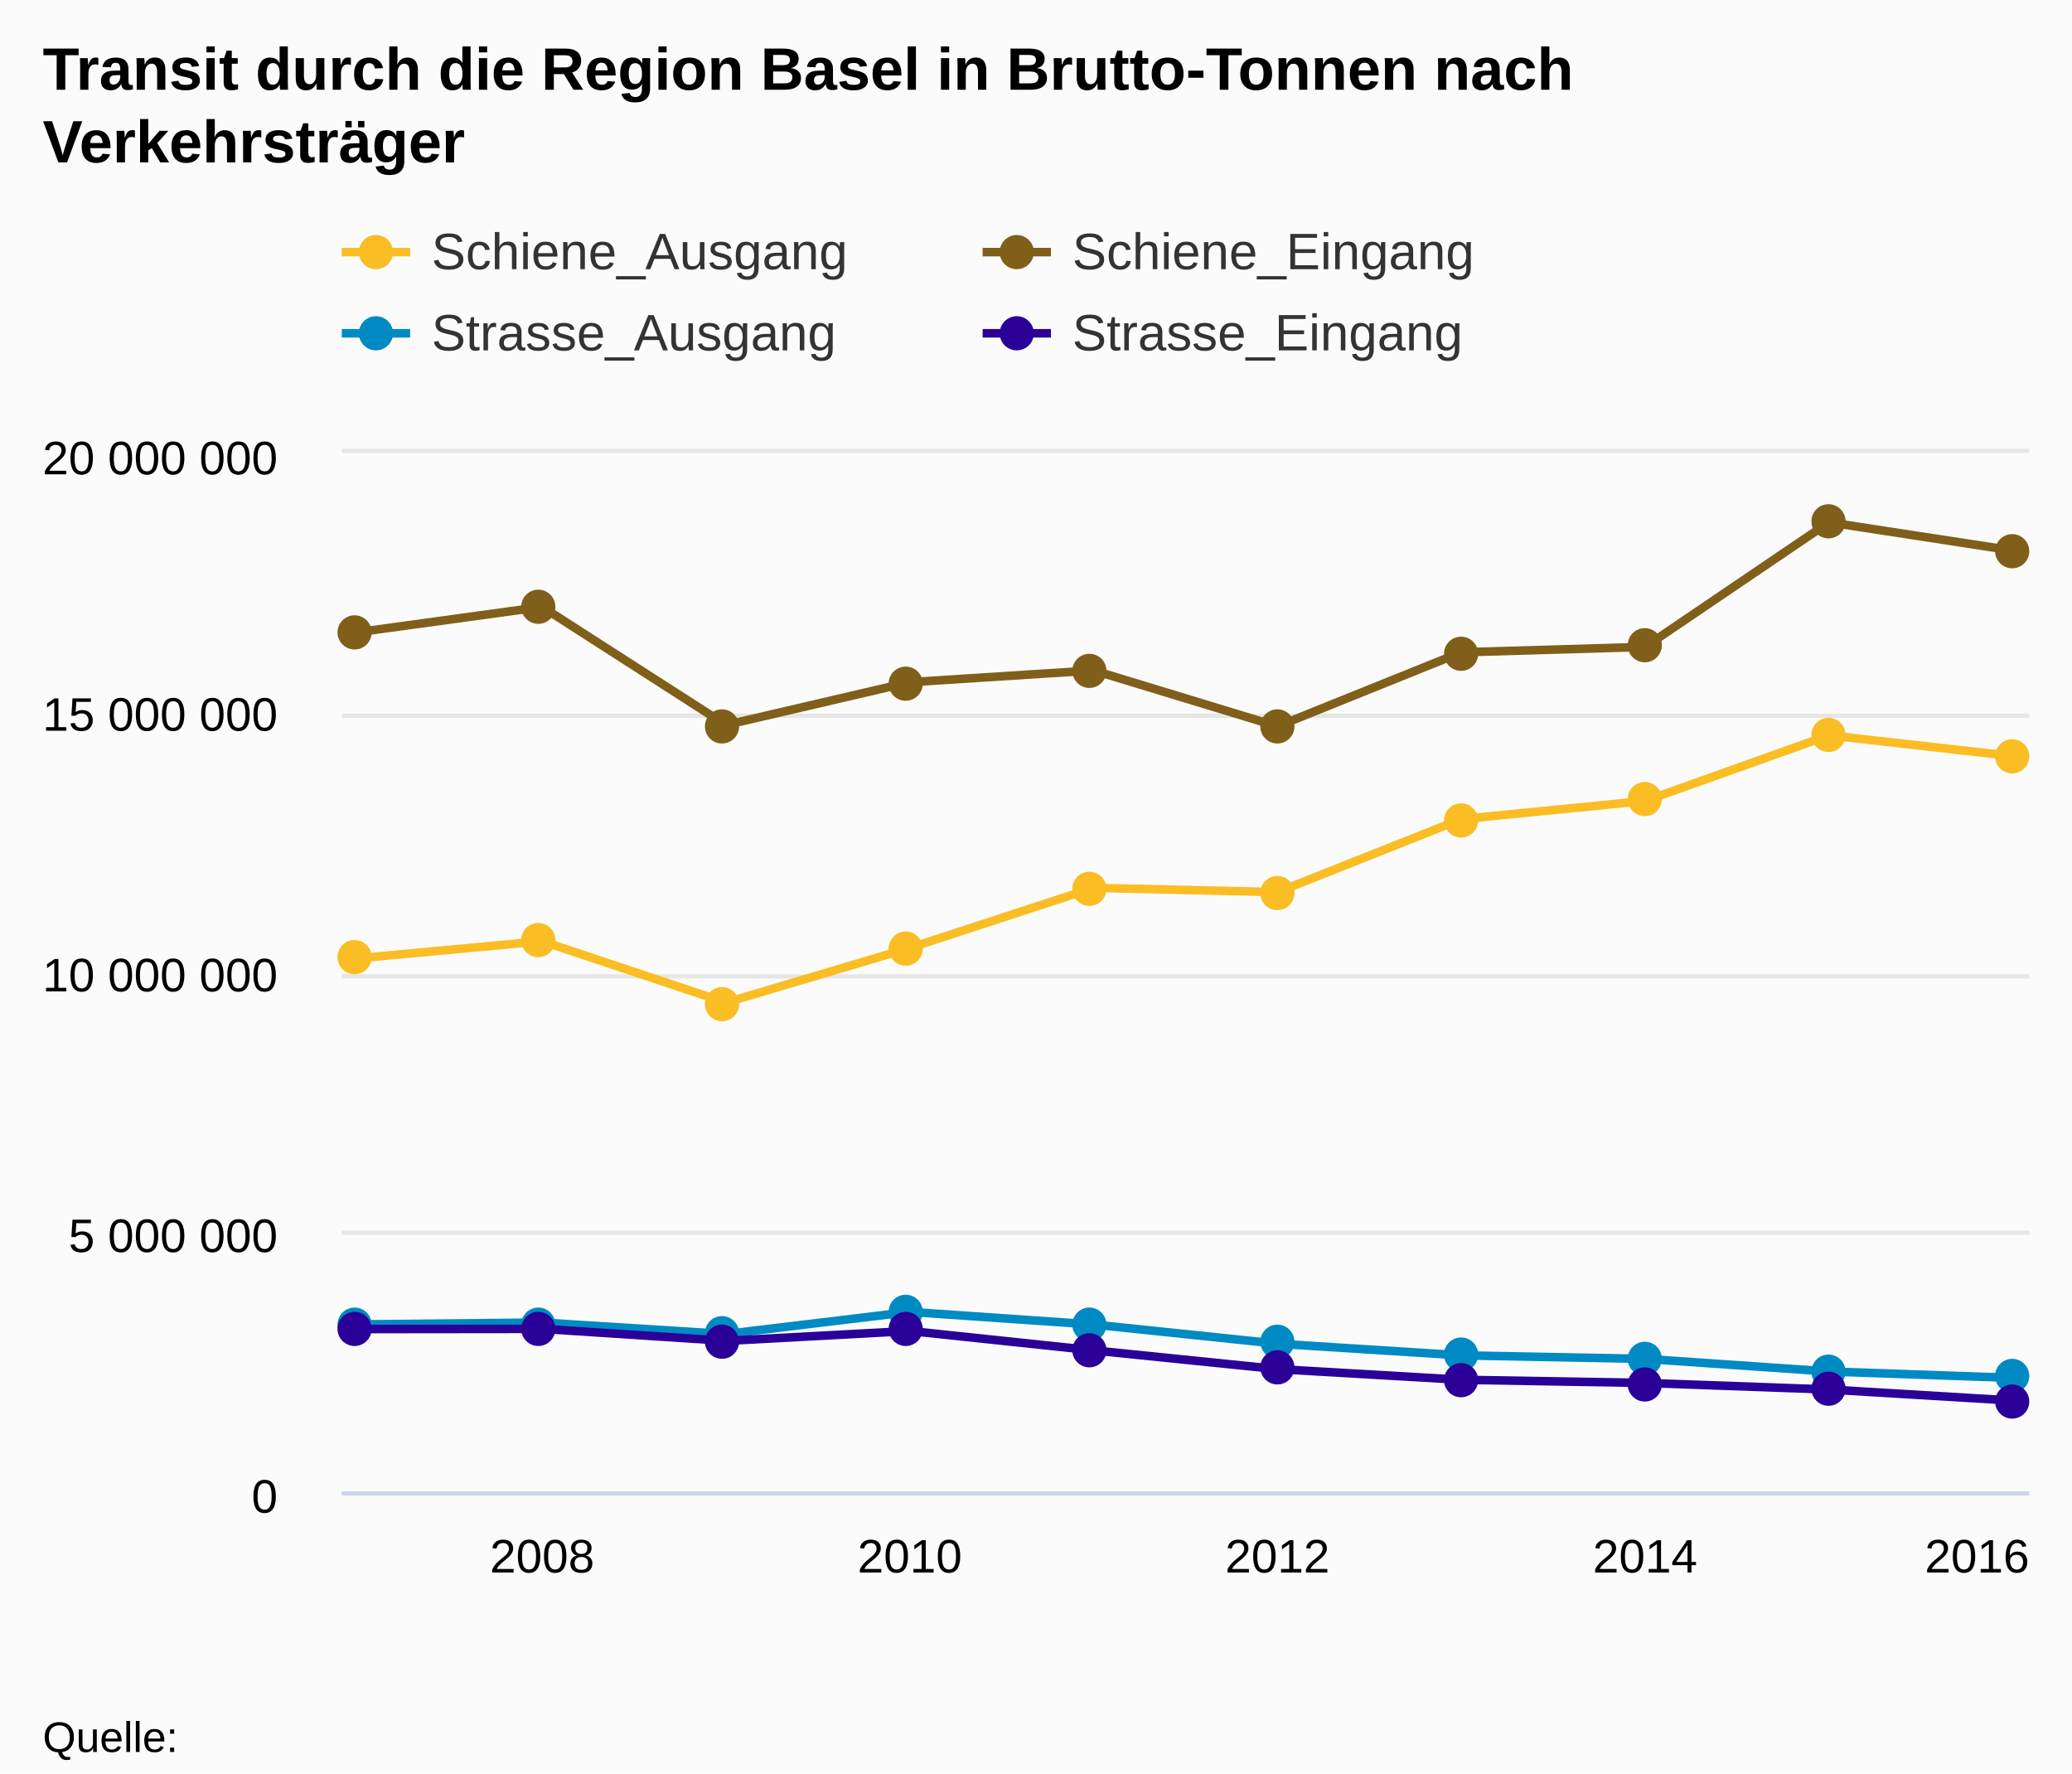
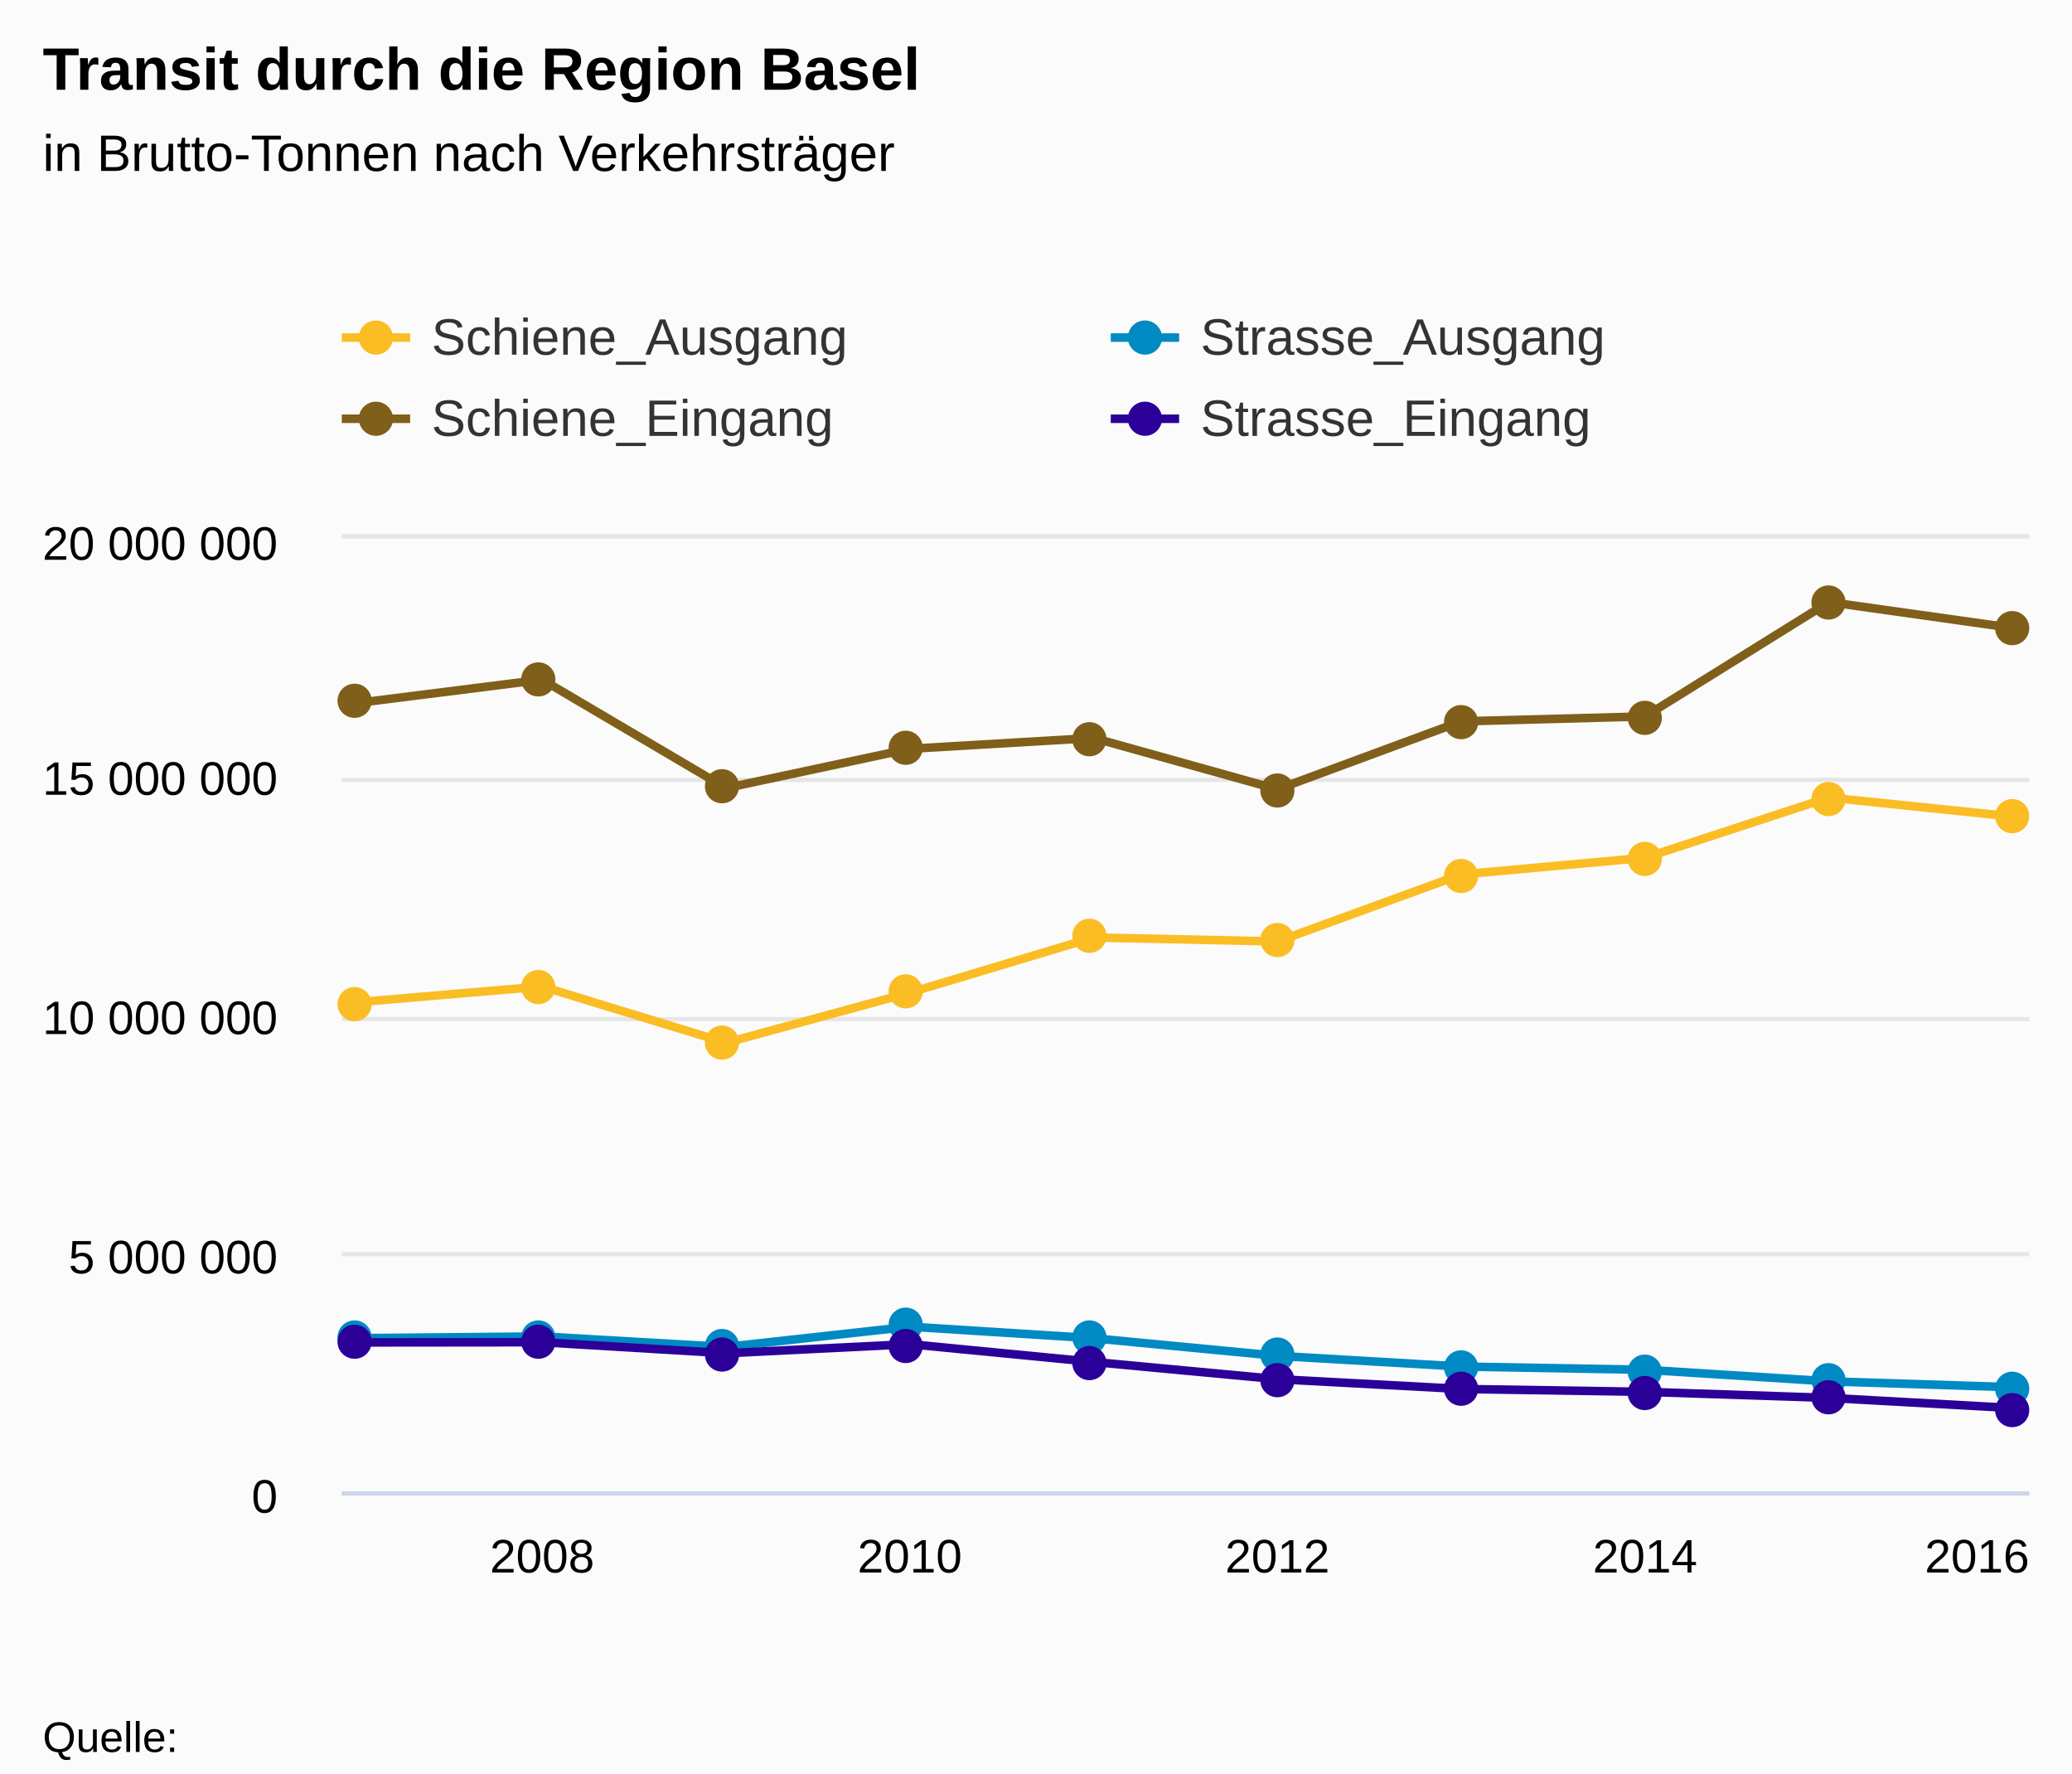
<svg xmlns="http://www.w3.org/2000/svg" version="1.1" class="highcharts-root" style="font-family:arial;font-size:12px;" viewBox="0 0 485 415">
  <defs>
    <clipPath>
-       <rect x="0" y="0" width="395" height="243" fill="none" />
+       <rect x="0" y="0" width="395" height="223" fill="none" />
    </clipPath>
    <clipPath id="a">
-       <rect x="0" y="0" width="395" height="243" fill="none" />
+       <rect x="0" y="0" width="395" height="223" fill="none" />
    </clipPath>
  </defs>
  <rect fill="#fbfbfb" class="highcharts-background" x="0" y="0" width="485" height="415" rx="0" ry="0" />
-   <rect fill="none" class="highcharts-plot-background" x="80" y="106" width="395" height="243" />
+   <rect fill="none" class="highcharts-plot-background" x="80" y="126" width="395" height="223" />
  <g class="highcharts-pane-group" />
  <g class="highcharts-grid highcharts-xaxis-grid ">
-     <path fill="none" class="highcharts-grid-line" d="M 126.5 106 L 126.5 349" opacity="1" />
-     <path fill="none" class="highcharts-grid-line" d="M 212.5 106 L 212.5 349" opacity="1" />
-     <path fill="none" class="highcharts-grid-line" d="M 298.5 106 L 298.5 349" opacity="1" />
-     <path fill="none" class="highcharts-grid-line" d="M 384.5 106 L 384.5 349" opacity="1" />
-     <path fill="none" class="highcharts-grid-line" d="M 470.5 106 L 470.5 349" opacity="1" />
+     <path fill="none" class="highcharts-grid-line" d="M 126.5 126 L 126.5 349" opacity="1" />
+     <path fill="none" class="highcharts-grid-line" d="M 212.5 126 L 212.5 349" opacity="1" />
+     <path fill="none" class="highcharts-grid-line" d="M 298.5 126 L 298.5 349" opacity="1" />
+     <path fill="none" class="highcharts-grid-line" d="M 384.5 126 L 384.5 349" opacity="1" />
+     <path fill="none" class="highcharts-grid-line" d="M 470.5 126 L 470.5 349" opacity="1" />
  </g>
  <g class="highcharts-grid highcharts-yaxis-grid ">
    <path fill="none" stroke="#e6e6e6" stroke-width="1" class="highcharts-grid-line" d="M 80 349.5 L 475 349.5" opacity="1" />
-     <path fill="none" stroke="#e6e6e6" stroke-width="1" class="highcharts-grid-line" d="M 80 288.5 L 475 288.5" opacity="1" />
-     <path fill="none" stroke="#e6e6e6" stroke-width="1" class="highcharts-grid-line" d="M 80 228.5 L 475 228.5" opacity="1" />
-     <path fill="none" stroke="#e6e6e6" stroke-width="1" class="highcharts-grid-line" d="M 80 167.5 L 475 167.5" opacity="1" />
-     <path fill="none" stroke="#e6e6e6" stroke-width="1" class="highcharts-grid-line" d="M 80 105.5 L 475 105.5" opacity="1" />
+     <path fill="none" stroke="#e6e6e6" stroke-width="1" class="highcharts-grid-line" d="M 80 293.5 L 475 293.5" opacity="1" />
+     <path fill="none" stroke="#e6e6e6" stroke-width="1" class="highcharts-grid-line" d="M 80 238.5 L 475 238.5" opacity="1" />
+     <path fill="none" stroke="#e6e6e6" stroke-width="1" class="highcharts-grid-line" d="M 80 182.5 L 475 182.5" opacity="1" />
+     <path fill="none" stroke="#e6e6e6" stroke-width="1" class="highcharts-grid-line" d="M 80 125.5 L 475 125.5" opacity="1" />
  </g>
-   <rect fill="none" class="highcharts-plot-border" x="80" y="106" width="395" height="243" />
+   <rect fill="none" class="highcharts-plot-border" x="80" y="126" width="395" height="223" />
  <g class="highcharts-axis highcharts-xaxis ">
    <path fill="none" class="highcharts-axis-line" stroke="#ccd6eb" stroke-width="1" d="M 80 349.5 L 475 349.5" />
  </g>
  <g class="highcharts-axis highcharts-yaxis ">
-     <path fill="none" class="highcharts-axis-line" d="M 80 106 L 80 349" />
+     <path fill="none" class="highcharts-axis-line" d="M 80 126 L 80 349" />
  </g>
  <g class="highcharts-series-group">
-     <g class="highcharts-series highcharts-series-0 highcharts-line-series highcharts-color-undefined " transform="translate(80,106) scale(1 1)" clip-path="url(#a)">
-       <path fill="none" d="M 3.873 118.257 L 46.901 114.264 L 89.929 128.631 L 132.958 115.841 L 175.986 101.768 L 219.014 102.788 L 262.042 85.696 L 305.071 81.437 L 348.099 66.08 L 391.127 70.938" class="highcharts-graph" stroke="#FABD24" stroke-width="2" stroke-linejoin="round" stroke-linecap="round" />
+     <g class="highcharts-series highcharts-series-0 highcharts-line-series highcharts-color-undefined " transform="translate(80,126) scale(1 1)" clip-path="url(#a)">
+       <path fill="none" d="M 3.873 108.524 L 46.901 104.86 L 89.929 118.044 L 132.958 106.307 L 175.986 93.392 L 219.014 94.328 L 262.042 78.643 L 305.071 74.734 L 348.099 60.641 L 391.127 65.099" class="highcharts-graph" stroke="#FABD24" stroke-width="2" stroke-linejoin="round" stroke-linecap="round" />
    </g>
-     <g class="highcharts-markers highcharts-series-0 highcharts-line-series highcharts-color-undefined " transform="translate(80,106) scale(1 1)" clip-path="none">
-       <path fill="#FABD24" d="M 7 118 A 4 4 0 1 1 7 117.996 Z" class="highcharts-point" />
-       <path fill="#FABD24" d="M 50 114 A 4 4 0 1 1 50 113.996 Z" class="highcharts-point" />
-       <path fill="#FABD24" d="M 93 129 A 4 4 0 1 1 93 128.996 Z" class="highcharts-point" />
-       <path fill="#FABD24" d="M 136 116 A 4 4 0 1 1 136 115.996 Z" class="highcharts-point" />
-       <path fill="#FABD24" d="M 179 102 A 4 4 0 1 1 179 101.996 Z" class="highcharts-point" />
-       <path fill="#FABD24" d="M 223 103 A 4 4 0 1 1 223 102.996 Z" class="highcharts-point" />
-       <path fill="#FABD24" d="M 266 86 A 4 4 0 1 1 266 85.996 Z" class="highcharts-point" />
-       <path fill="#FABD24" d="M 309 81 A 4 4 0 1 1 309 80.996 Z" class="highcharts-point" />
-       <path fill="#FABD24" d="M 352 66 A 4 4 0 1 1 352 65.996 Z" class="highcharts-point" />
-       <path fill="#FABD24" d="M 395 71 A 4 4 0 1 1 395 70.996 Z" class="highcharts-point" />
+     <g class="highcharts-markers highcharts-series-0 highcharts-line-series highcharts-color-undefined " transform="translate(80,126) scale(1 1)" clip-path="none">
+       <path fill="#FABD24" d="M 7 109 A 4 4 0 1 1 7 108.996 Z" class="highcharts-point" />
+       <path fill="#FABD24" d="M 50 105 A 4 4 0 1 1 50 104.996 Z" class="highcharts-point" />
+       <path fill="#FABD24" d="M 93 118 A 4 4 0 1 1 93 117.996 Z" class="highcharts-point" />
+       <path fill="#FABD24" d="M 136 106 A 4 4 0 1 1 136 105.996 Z" class="highcharts-point" />
+       <path fill="#FABD24" d="M 179 93 A 4 4 0 1 1 179 92.996 Z" class="highcharts-point" />
+       <path fill="#FABD24" d="M 223 94 A 4 4 0 1 1 223 93.996 Z" class="highcharts-point" />
+       <path fill="#FABD24" d="M 266 79 A 4 4 0 1 1 266 78.996 Z" class="highcharts-point" />
+       <path fill="#FABD24" d="M 309 75 A 4 4 0 1 1 309 74.996 Z" class="highcharts-point" />
+       <path fill="#FABD24" d="M 352 61 A 4 4 0 1 1 352 60.996 Z" class="highcharts-point" />
+       <path fill="#FABD24" d="M 395 65 A 4 4 0 1 1 395 64.996 Z" class="highcharts-point" />
    </g>
-     <g class="highcharts-series highcharts-series-1 highcharts-line-series highcharts-color-undefined " transform="translate(80,106) scale(1 1)" clip-path="url(#a)">
-       <path fill="none" d="M 3.873 41.928 L 46.901 36.021 L 89.929 63.666 L 132.958 53.65 L 175.986 50.891 L 219.014 63.98 L 262.042 46.654 L 305.071 45.398 L 348.099 16.228 L 391.127 22.829" class="highcharts-graph" stroke="#7F5F1A" stroke-width="2" stroke-linejoin="round" stroke-linecap="round" />
+     <g class="highcharts-series highcharts-series-1 highcharts-line-series highcharts-color-undefined " transform="translate(80,126) scale(1 1)" clip-path="url(#a)">
+       <path fill="none" d="M 3.873 38.477 L 46.901 33.057 L 89.929 58.426 L 132.958 49.234 L 175.986 46.703 L 219.014 58.714 L 262.042 42.814 L 305.071 41.662 L 348.099 14.893 L 391.127 20.95" class="highcharts-graph" stroke="#7F5F1A" stroke-width="2" stroke-linejoin="round" stroke-linecap="round" />
    </g>
-     <g class="highcharts-markers highcharts-series-1 highcharts-line-series highcharts-color-undefined " transform="translate(80,106) scale(1 1)" clip-path="none">
-       <path fill="#7F5F1A" d="M 7 42 A 4 4 0 1 1 7 41.996 Z" class="highcharts-point" />
-       <path fill="#7F5F1A" d="M 50 36 A 4 4 0 1 1 50 35.996 Z" class="highcharts-point" />
-       <path fill="#7F5F1A" d="M 93 64 A 4 4 0 1 1 93 63.996 Z" class="highcharts-point" />
-       <path fill="#7F5F1A" d="M 136 54 A 4 4 0 1 1 136 53.996 Z" class="highcharts-point" />
-       <path fill="#7F5F1A" d="M 179 51 A 4 4 0 1 1 179 50.996 Z" class="highcharts-point" />
-       <path fill="#7F5F1A" d="M 223 64 A 4 4 0 1 1 223 63.996 Z" class="highcharts-point" />
-       <path fill="#7F5F1A" d="M 266 47 A 4 4 0 1 1 266 46.996 Z" class="highcharts-point" />
-       <path fill="#7F5F1A" d="M 309 45 A 4 4 0 1 1 309 44.996 Z" class="highcharts-point" />
-       <path fill="#7F5F1A" d="M 352 16 A 4 4 0 1 1 352 15.996 Z" class="highcharts-point" />
-       <path fill="#7F5F1A" d="M 395 23 A 4 4 0 1 1 395 22.996 Z" class="highcharts-point" />
+     <g class="highcharts-markers highcharts-series-1 highcharts-line-series highcharts-color-undefined " transform="translate(80,126) scale(1 1)" clip-path="none">
+       <path fill="#7F5F1A" d="M 7 38 A 4 4 0 1 1 7 37.996 Z" class="highcharts-point" />
+       <path fill="#7F5F1A" d="M 50 33 A 4 4 0 1 1 50 32.996 Z" class="highcharts-point" />
+       <path fill="#7F5F1A" d="M 93 58 A 4 4 0 1 1 93 57.996 Z" class="highcharts-point" />
+       <path fill="#7F5F1A" d="M 136 49 A 4 4 0 1 1 136 48.996 Z" class="highcharts-point" />
+       <path fill="#7F5F1A" d="M 179 47 A 4 4 0 1 1 179 46.996 Z" class="highcharts-point" />
+       <path fill="#7F5F1A" d="M 223 59 A 4 4 0 1 1 223 58.996 Z" class="highcharts-point" />
+       <path fill="#7F5F1A" d="M 266 43 A 4 4 0 1 1 266 42.996 Z" class="highcharts-point" />
+       <path fill="#7F5F1A" d="M 309 42 A 4 4 0 1 1 309 41.996 Z" class="highcharts-point" />
+       <path fill="#7F5F1A" d="M 352 15 A 4 4 0 1 1 352 14.996 Z" class="highcharts-point" />
+       <path fill="#7F5F1A" d="M 395 21 A 4 4 0 1 1 395 20.996 Z" class="highcharts-point" />
    </g>
-     <g class="highcharts-series highcharts-series-2 highcharts-line-series highcharts-color-undefined " transform="translate(80,106) scale(1 1)" clip-path="url(#a)">
-       <path fill="none" d="M 3.873 203.939 L 46.901 203.506 L 89.929 206.205 L 132.958 201.017 L 175.986 203.975 L 219.014 208.464 L 262.042 211.192 L 305.071 212.013 L 348.099 214.965 L 391.127 216.453" class="highcharts-graph" stroke="#008AC3" stroke-width="2" stroke-linejoin="round" stroke-linecap="round" />
+     <g class="highcharts-series highcharts-series-2 highcharts-line-series highcharts-color-undefined " transform="translate(80,126) scale(1 1)" clip-path="url(#a)">
+       <path fill="none" d="M 3.873 187.154 L 46.901 186.756 L 89.929 189.233 L 132.958 184.472 L 175.986 187.187 L 219.014 191.306 L 262.042 193.81 L 305.071 194.563 L 348.099 197.272 L 391.127 198.638" class="highcharts-graph" stroke="#008AC3" stroke-width="2" stroke-linejoin="round" stroke-linecap="round" />
    </g>
-     <g class="highcharts-markers highcharts-series-2 highcharts-line-series highcharts-color-undefined " transform="translate(80,106) scale(1 1)" clip-path="none">
-       <path fill="#008AC3" d="M 7 204 A 4 4 0 1 1 7 203.996 Z" class="highcharts-point" />
-       <path fill="#008AC3" d="M 50 204 A 4 4 0 1 1 50 203.996 Z" class="highcharts-point" />
-       <path fill="#008AC3" d="M 93 206 A 4 4 0 1 1 93 205.996 Z" class="highcharts-point" />
-       <path fill="#008AC3" d="M 136 201 A 4 4 0 1 1 136 200.996 Z" class="highcharts-point" />
-       <path fill="#008AC3" d="M 179 204 A 4 4 0 1 1 179 203.996 Z" class="highcharts-point" />
-       <path fill="#008AC3" d="M 223 208 A 4 4 0 1 1 223 207.996 Z" class="highcharts-point" />
-       <path fill="#008AC3" d="M 266 211 A 4 4 0 1 1 266 210.996 Z" class="highcharts-point" />
-       <path fill="#008AC3" d="M 309 212 A 4 4 0 1 1 309 211.996 Z" class="highcharts-point" />
-       <path fill="#008AC3" d="M 352 215 A 4 4 0 1 1 352 214.996 Z" class="highcharts-point" />
-       <path fill="#008AC3" d="M 395 216 A 4 4 0 1 1 395 215.996 Z" class="highcharts-point" />
+     <g class="highcharts-markers highcharts-series-2 highcharts-line-series highcharts-color-undefined " transform="translate(80,126) scale(1 1)" clip-path="none">
+       <path fill="#008AC3" d="M 7 187 A 4 4 0 1 1 7 186.996 Z" class="highcharts-point" />
+       <path fill="#008AC3" d="M 50 187 A 4 4 0 1 1 50 186.996 Z" class="highcharts-point" />
+       <path fill="#008AC3" d="M 93 189 A 4 4 0 1 1 93 188.996 Z" class="highcharts-point" />
+       <path fill="#008AC3" d="M 136 184 A 4 4 0 1 1 136 183.996 Z" class="highcharts-point" />
+       <path fill="#008AC3" d="M 179 187 A 4 4 0 1 1 179 186.996 Z" class="highcharts-point" />
+       <path fill="#008AC3" d="M 223 191 A 4 4 0 1 1 223 190.996 Z" class="highcharts-point" />
+       <path fill="#008AC3" d="M 266 194 A 4 4 0 1 1 266 193.996 Z" class="highcharts-point" />
+       <path fill="#008AC3" d="M 309 195 A 4 4 0 1 1 309 194.996 Z" class="highcharts-point" />
+       <path fill="#008AC3" d="M 352 197 A 4 4 0 1 1 352 196.996 Z" class="highcharts-point" />
+       <path fill="#008AC3" d="M 395 199 A 4 4 0 1 1 395 198.996 Z" class="highcharts-point" />
    </g>
-     <g class="highcharts-series highcharts-series-3 highcharts-line-series highcharts-color-undefined " transform="translate(80,106) scale(1 1)" clip-path="url(#a)">
-       <path fill="none" d="M 3.873 205.036 L 46.901 204.988 L 89.929 207.797 L 132.958 205.482 L 175.986 210.032 L 219.014 214.409 L 262.042 216.904 L 305.071 217.642 L 348.099 219.183 L 391.127 221.768" class="highcharts-graph" stroke="#2B0099" stroke-width="2" stroke-linejoin="round" stroke-linecap="round" />
+     <g class="highcharts-series highcharts-series-3 highcharts-line-series highcharts-color-undefined " transform="translate(80,126) scale(1 1)" clip-path="url(#a)">
+       <path fill="none" d="M 3.873 188.16 L 46.901 188.117 L 89.929 190.694 L 132.958 188.57 L 175.986 192.745 L 219.014 196.762 L 262.042 199.052 L 305.071 199.729 L 348.099 201.143 L 391.127 203.516" class="highcharts-graph" stroke="#2B0099" stroke-width="2" stroke-linejoin="round" stroke-linecap="round" />
    </g>
-     <g class="highcharts-markers highcharts-series-3 highcharts-line-series highcharts-color-undefined " transform="translate(80,106) scale(1 1)" clip-path="none">
-       <path fill="#2B0099" d="M 7 205 A 4 4 0 1 1 7 204.996 Z" class="highcharts-point" />
-       <path fill="#2B0099" d="M 50 205 A 4 4 0 1 1 50 204.996 Z" class="highcharts-point" />
-       <path fill="#2B0099" d="M 93 208 A 4 4 0 1 1 93 207.996 Z" class="highcharts-point" />
-       <path fill="#2B0099" d="M 136 205 A 4 4 0 1 1 136 204.996 Z" class="highcharts-point" />
-       <path fill="#2B0099" d="M 179 210 A 4 4 0 1 1 179 209.996 Z" class="highcharts-point" />
-       <path fill="#2B0099" d="M 223 214 A 4 4 0 1 1 223 213.996 Z" class="highcharts-point" />
-       <path fill="#2B0099" d="M 266 217 A 4 4 0 1 1 266 216.996 Z" class="highcharts-point" />
-       <path fill="#2B0099" d="M 309 218 A 4 4 0 1 1 309 217.996 Z" class="highcharts-point" />
-       <path fill="#2B0099" d="M 352 219 A 4 4 0 1 1 352 218.996 Z" class="highcharts-point" />
-       <path fill="#2B0099" d="M 395 222 A 4 4 0 1 1 395 221.996 Z" class="highcharts-point" />
+     <g class="highcharts-markers highcharts-series-3 highcharts-line-series highcharts-color-undefined " transform="translate(80,126) scale(1 1)" clip-path="none">
+       <path fill="#2B0099" d="M 7 188 A 4 4 0 1 1 7 187.996 Z" class="highcharts-point" />
+       <path fill="#2B0099" d="M 50 188 A 4 4 0 1 1 50 187.996 Z" class="highcharts-point" />
+       <path fill="#2B0099" d="M 93 191 A 4 4 0 1 1 93 190.996 Z" class="highcharts-point" />
+       <path fill="#2B0099" d="M 136 189 A 4 4 0 1 1 136 188.996 Z" class="highcharts-point" />
+       <path fill="#2B0099" d="M 179 193 A 4 4 0 1 1 179 192.996 Z" class="highcharts-point" />
+       <path fill="#2B0099" d="M 223 197 A 4 4 0 1 1 223 196.996 Z" class="highcharts-point" />
+       <path fill="#2B0099" d="M 266 199 A 4 4 0 1 1 266 198.996 Z" class="highcharts-point" />
+       <path fill="#2B0099" d="M 309 200 A 4 4 0 1 1 309 199.996 Z" class="highcharts-point" />
+       <path fill="#2B0099" d="M 352 201 A 4 4 0 1 1 352 200.996 Z" class="highcharts-point" />
+       <path fill="#2B0099" d="M 395 204 A 4 4 0 1 1 395 203.996 Z" class="highcharts-point" />
    </g>
  </g>
  <text x="10" text-anchor="start" class="highcharts-title" style="color:#000000;font-size:14px;font-weight:bold;fill:#000000;" y="21">
-     <tspan>Transit durch die Region Basel in Brutto-Tonnen nach</tspan>
-     <tspan dy="17" x="10">Verkehrsträger</tspan>
+     <tspan>Transit durch die Region Basel</tspan>
  </text>
-   <g class="highcharts-legend" transform="translate(72,45)">
-     <rect fill="none" class="highcharts-legend-box" rx="0" ry="0" x="0" y="0" width="296" height="49" visibility="visible" />
+   <text x="10" text-anchor="start" class="highcharts-subtitle" style="color:#000000;font-size:12px;font-weight:normal;font-family:arial;fill:#000000;" y="40">
+     <tspan>in Brutto-Tonnen nach Verkehrsträger</tspan>
+   </text>
+   <g class="highcharts-legend" transform="translate(72,65)">
+     <rect fill="none" class="highcharts-legend-box" rx="0" ry="0" x="0" y="0" width="356" height="49" visibility="visible" />
    <g>
      <g>
        <g class="highcharts-legend-item highcharts-line-series highcharts-color-undefined highcharts-series-0" transform="translate(8,3)">
          <path fill="none" d="M 0 11 L 16 11" class="highcharts-graph" stroke="#FABD24" stroke-width="2" />
          <path fill="#FABD24" d="M 12 11 A 4 4 0 1 1 12 10.996 Z" class="highcharts-point" />
          <text x="21" style="color:#333333;font-size:12px;font-weight:normal;cursor:pointer;fill:#333333;" text-anchor="start" y="15">
            <tspan>Schiene_Ausgang</tspan>
          </text>
        </g>
-         <g class="highcharts-legend-item highcharts-line-series highcharts-color-undefined highcharts-series-1" transform="translate(158,3)">
+         <g class="highcharts-legend-item highcharts-line-series highcharts-color-undefined highcharts-series-2" transform="translate(188,3)">
+           <path fill="none" d="M 0 11 L 16 11" class="highcharts-graph" stroke="#008AC3" stroke-width="2" />
+           <path fill="#008AC3" d="M 12 11 A 4 4 0 1 1 12 10.996 Z" class="highcharts-point" />
+           <text x="21" y="15" style="color:#333333;font-size:12px;font-weight:normal;cursor:pointer;fill:#333333;" text-anchor="start">
+             <tspan>Strasse_Ausgang</tspan>
+           </text>
+         </g>
+         <g class="highcharts-legend-item highcharts-line-series highcharts-color-undefined highcharts-series-1" transform="translate(8,22)">
          <path fill="none" d="M 0 11 L 16 11" class="highcharts-graph" stroke="#7F5F1A" stroke-width="2" />
          <path fill="#7F5F1A" d="M 12 11 A 4 4 0 1 1 12 10.996 Z" class="highcharts-point" />
          <text x="21" y="15" style="color:#333333;font-size:12px;font-weight:normal;cursor:pointer;fill:#333333;" text-anchor="start">
            <tspan>Schiene_Eingang</tspan>
          </text>
        </g>
-         <g class="highcharts-legend-item highcharts-line-series highcharts-color-undefined highcharts-series-2" transform="translate(8,22)">
-           <path fill="none" d="M 0 11 L 16 11" class="highcharts-graph" stroke="#008AC3" stroke-width="2" />
-           <path fill="#008AC3" d="M 12 11 A 4 4 0 1 1 12 10.996 Z" class="highcharts-point" />
-           <text x="21" y="15" style="color:#333333;font-size:12px;font-weight:normal;cursor:pointer;fill:#333333;" text-anchor="start">
-             <tspan>Strasse_Ausgang</tspan>
-           </text>
-         </g>
-         <g class="highcharts-legend-item highcharts-line-series highcharts-color-undefined highcharts-series-3" transform="translate(158,22)">
+         <g class="highcharts-legend-item highcharts-line-series highcharts-color-undefined highcharts-series-3" transform="translate(188,22)">
          <path fill="none" d="M 0 11 L 16 11" class="highcharts-graph" stroke="#2B0099" stroke-width="2" />
          <path fill="#2B0099" d="M 12 11 A 4 4 0 1 1 12 10.996 Z" class="highcharts-point" />
          <text x="21" y="15" style="color:#333333;font-size:12px;font-weight:normal;cursor:pointer;fill:#333333;" text-anchor="start">
            <tspan>Strasse_Eingang</tspan>
          </text>
        </g>
      </g>
    </g>
  </g>
  <g class="highcharts-axis-labels highcharts-xaxis-labels ">
    <text x="126.901" style="color:#000000;cursor:default;font-size:11px;fill:#000000;" text-anchor="middle" transform="translate(0,0)" y="368" opacity="1">
      <tspan>2008</tspan>
    </text>
    <text x="212.958" style="color:#000000;cursor:default;font-size:11px;fill:#000000;" text-anchor="middle" transform="translate(0,0)" y="368" opacity="1">
      <tspan>2010</tspan>
    </text>
    <text x="299.014" style="color:#000000;cursor:default;font-size:11px;fill:#000000;" text-anchor="middle" transform="translate(0,0)" y="368" opacity="1">
      <tspan>2012</tspan>
    </text>
    <text x="385.071" style="color:#000000;cursor:default;font-size:11px;fill:#000000;" text-anchor="middle" transform="translate(0,0)" y="368" opacity="1">
      <tspan>2014</tspan>
    </text>
    <text x="462.781" style="color:#000000;cursor:default;font-size:11px;fill:#000000;" text-anchor="middle" transform="translate(0,0)" y="368" opacity="1">
      <tspan>2016</tspan>
    </text>
  </g>
  <g class="highcharts-axis-labels highcharts-yaxis-labels ">
    <text x="65" style="color:#000000;cursor:default;font-size:11px;fill:#000000;" text-anchor="end" transform="translate(0,0)" y="354" opacity="1">
      <tspan>0</tspan>
    </text>
-     <text x="65" style="color:#000000;cursor:default;font-size:11px;fill:#000000;" text-anchor="end" transform="translate(0,0)" y="293" opacity="1">
+     <text x="65" style="color:#000000;cursor:default;font-size:11px;fill:#000000;" text-anchor="end" transform="translate(0,0)" y="298" opacity="1">
      <tspan>5 000 000</tspan>
    </text>
-     <text x="65" style="color:#000000;cursor:default;font-size:11px;fill:#000000;" text-anchor="end" transform="translate(0,0)" y="232" opacity="1">
+     <text x="65" style="color:#000000;cursor:default;font-size:11px;fill:#000000;" text-anchor="end" transform="translate(0,0)" y="242" opacity="1">
      <tspan>10 000 000</tspan>
    </text>
-     <text x="65" style="color:#000000;cursor:default;font-size:11px;fill:#000000;" text-anchor="end" transform="translate(0,0)" y="171" opacity="1">
+     <text x="65" style="color:#000000;cursor:default;font-size:11px;fill:#000000;" text-anchor="end" transform="translate(0,0)" y="186" opacity="1">
      <tspan>15 000 000</tspan>
    </text>
-     <text x="65" style="color:#000000;cursor:default;font-size:11px;fill:#000000;" text-anchor="end" transform="translate(0,0)" y="111" opacity="1">
+     <text x="65" style="color:#000000;cursor:default;font-size:11px;fill:#000000;" text-anchor="end" transform="translate(0,0)" y="131" opacity="1">
      <tspan>20 000 000</tspan>
    </text>
  </g>
  <text x="10" class="highcharts-credits" text-anchor="start" style="cursor:default;color:#000000;font-size:10px;fill:#000000;" y="410">
    <tspan>Quelle:</tspan>
  </text>
</svg>
